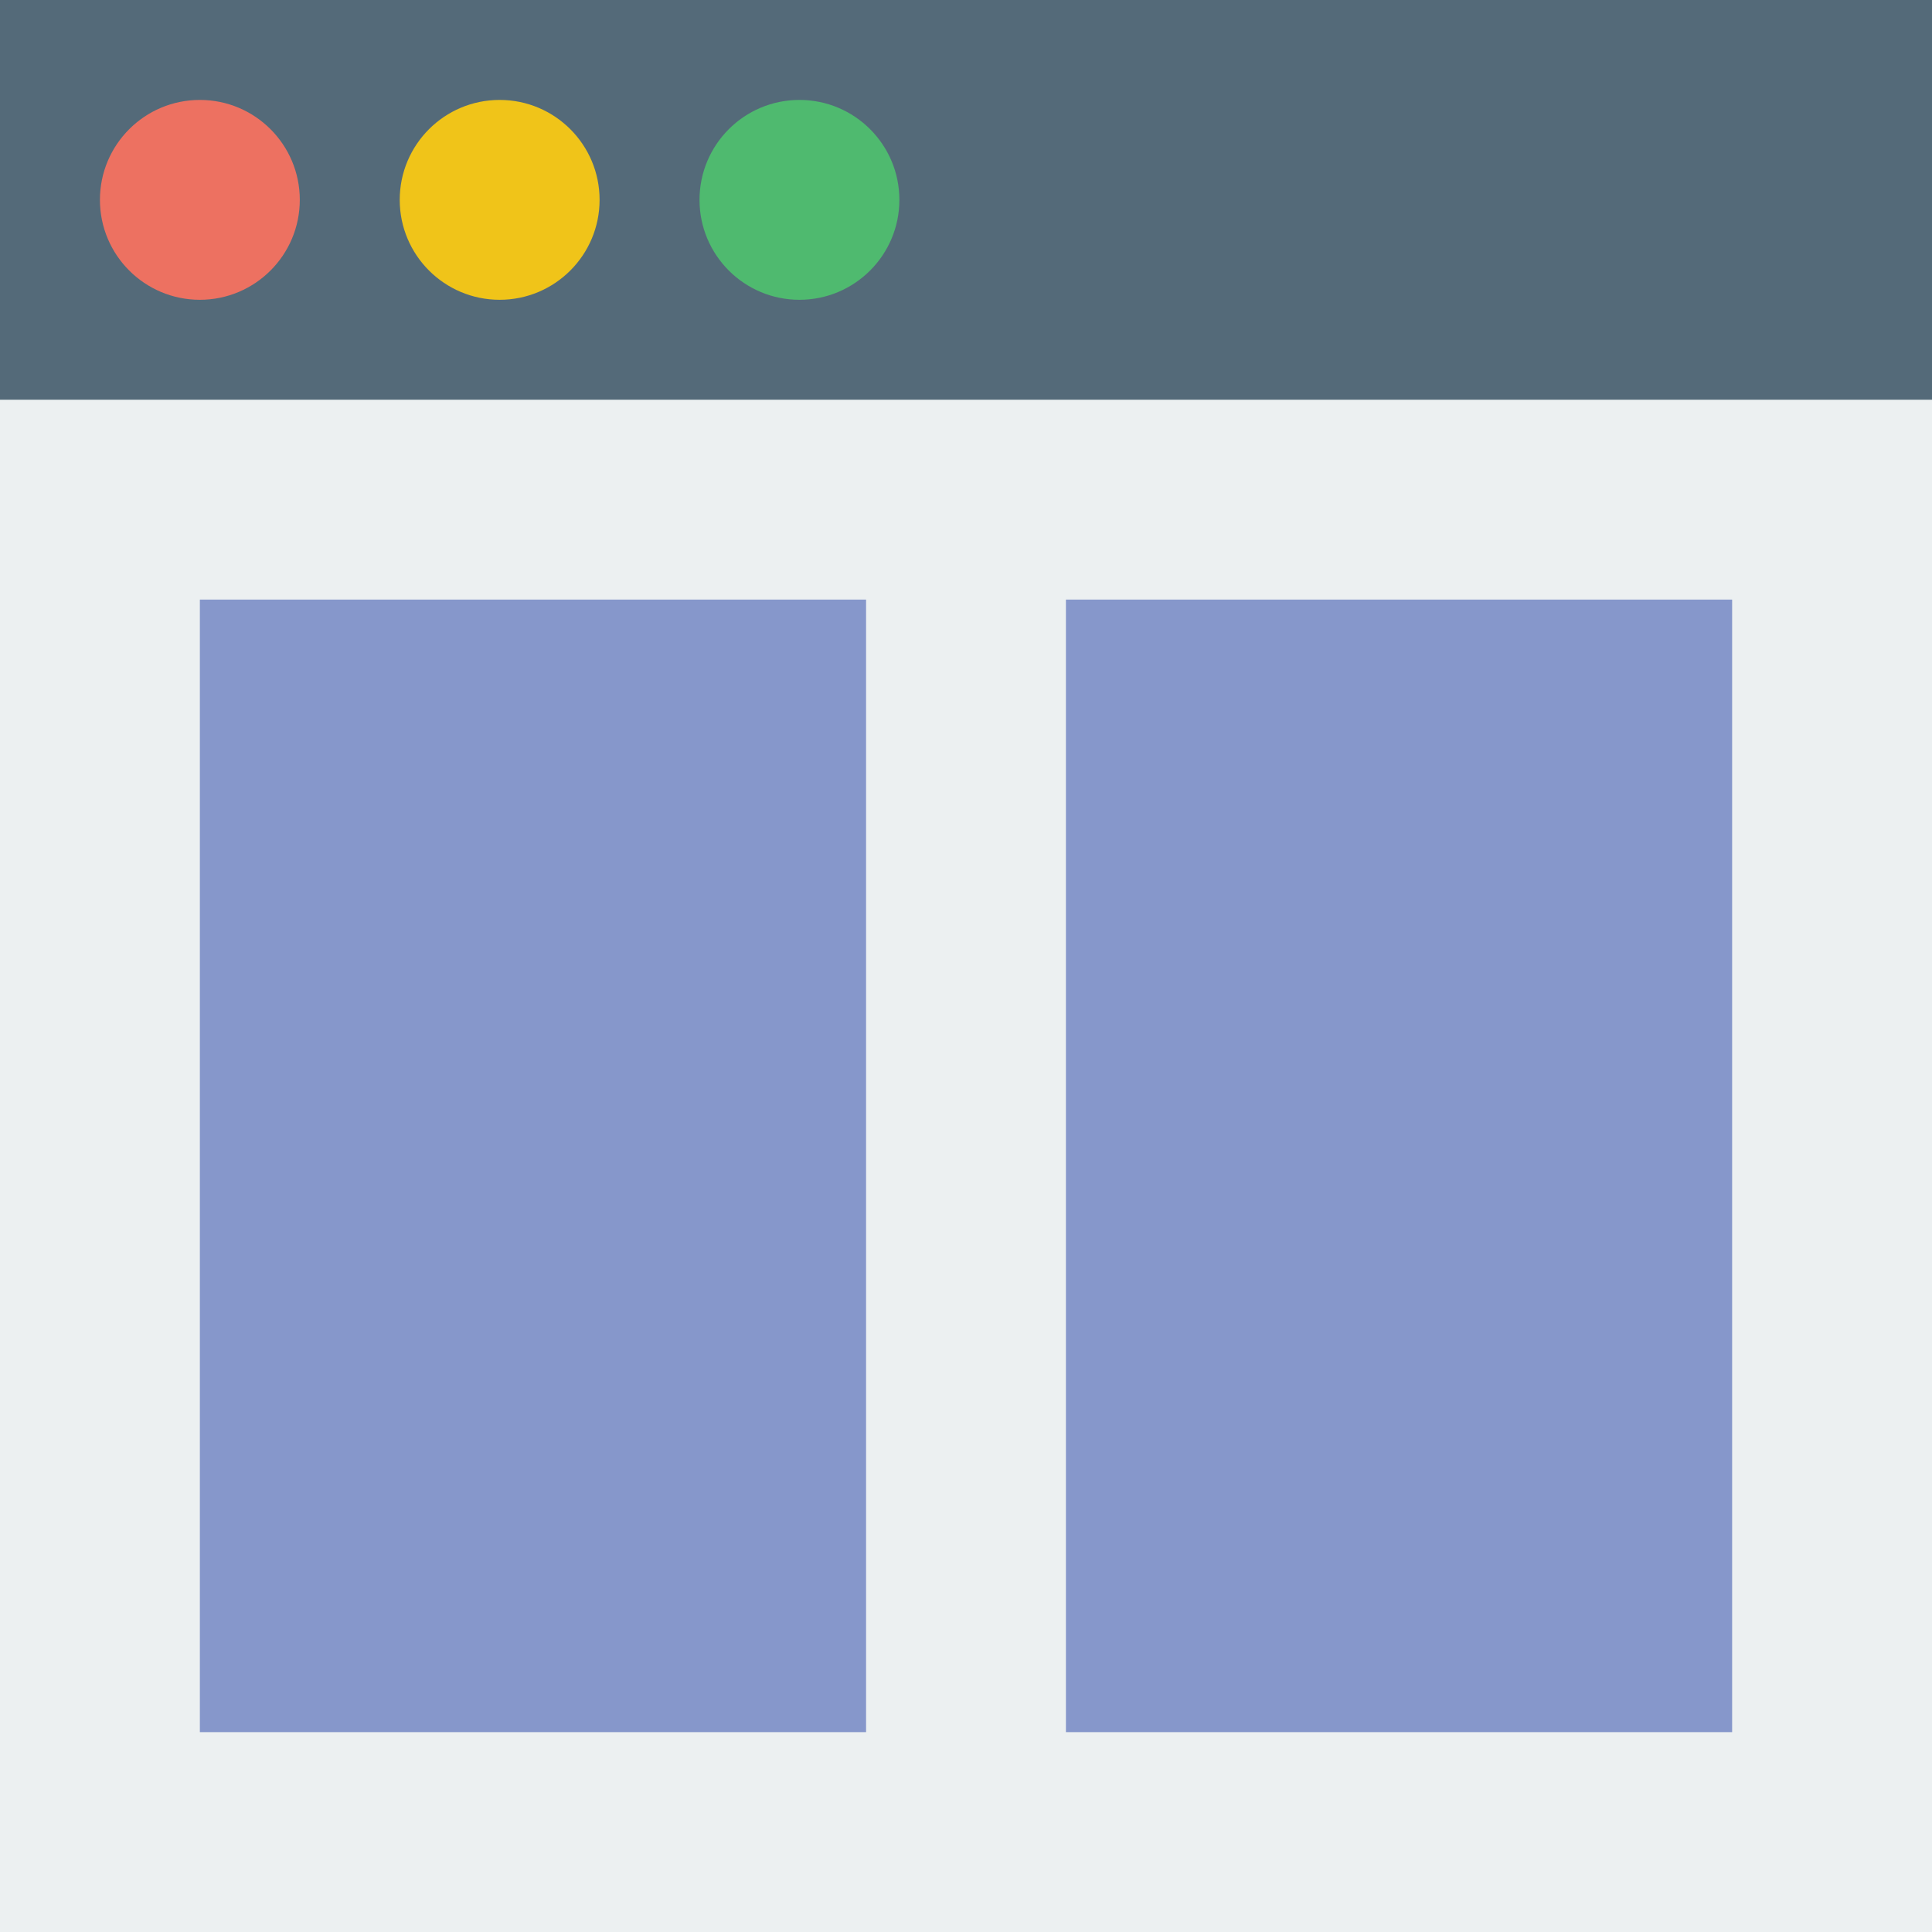
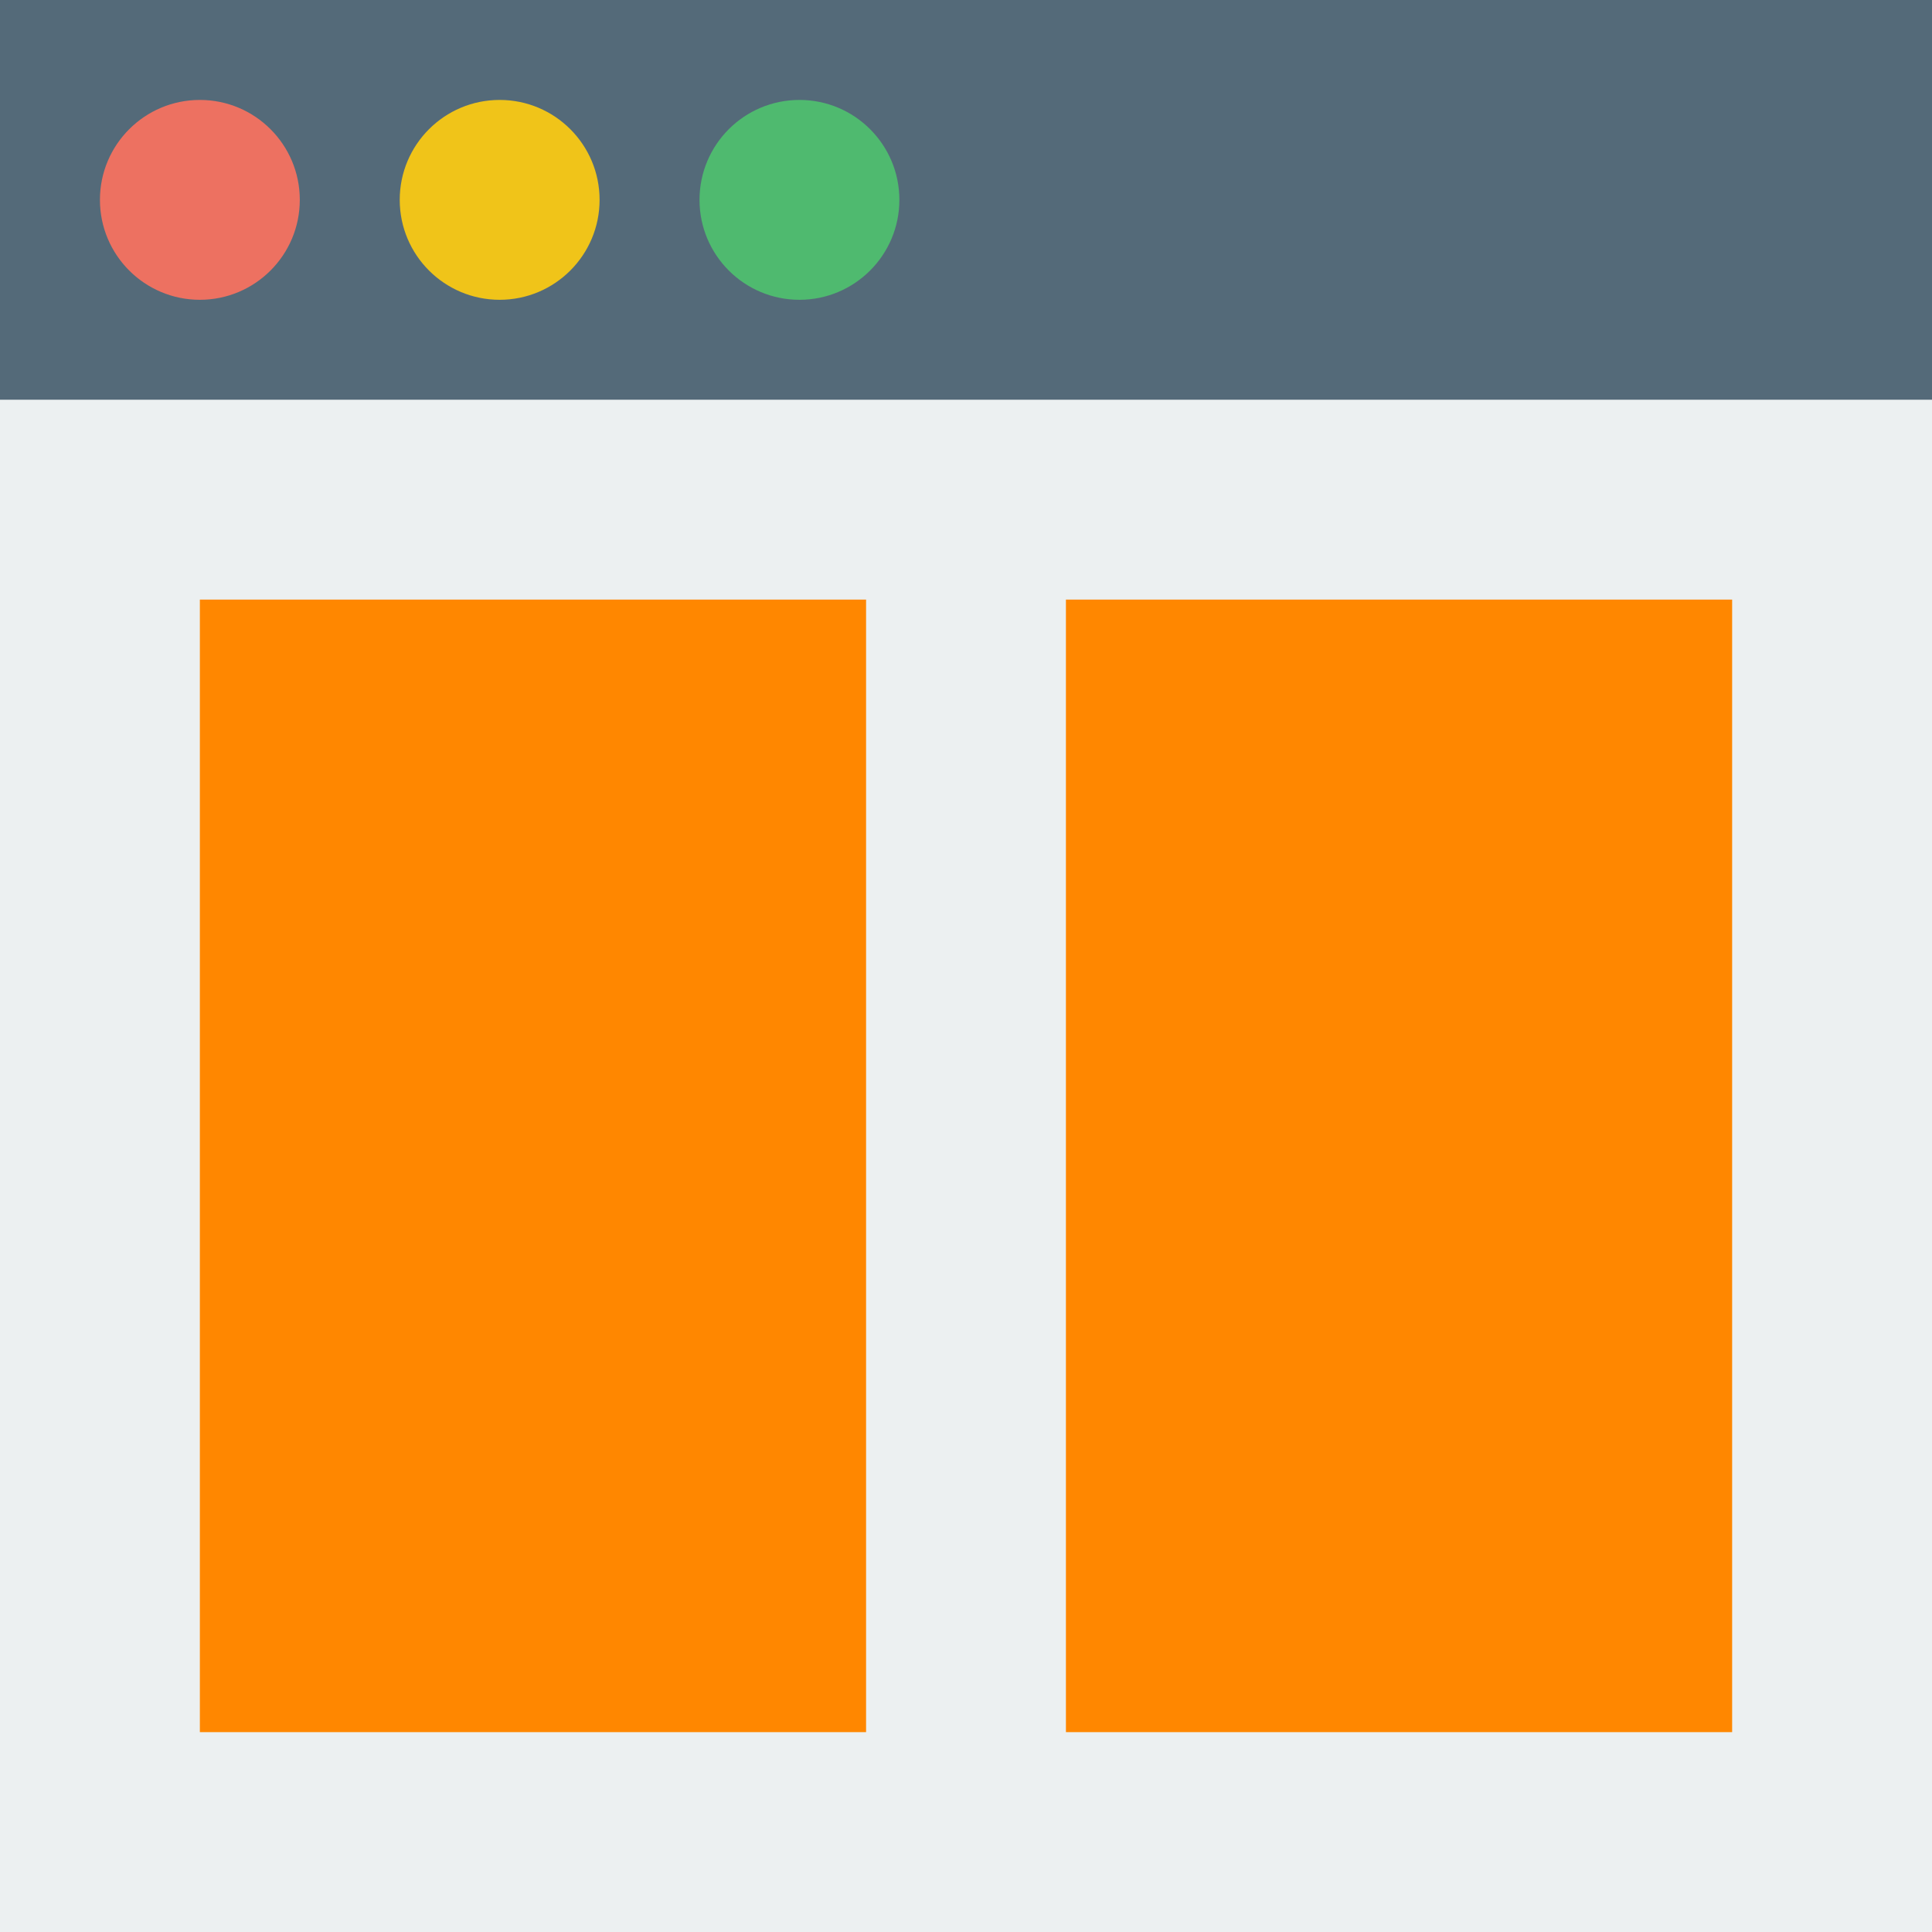
- <svg xmlns="http://www.w3.org/2000/svg" version="1.1" id="Capa_1" x="0px" y="0px" viewBox="0 0 58 58" style="enable-background:new 0 0 58 58;" xml:space="preserve">
-   <rect style="fill:#ECF0F1;" width="58" height="58" />
-   <rect style="fill:#546A79;" width="58" height="12" />
-   <circle style="fill:#ED7161;" cx="6" cy="6" r="3" />
-   <circle style="fill:#F0C419;" cx="15" cy="6" r="3" />
-   <circle style="fill:#4FBA6F;" cx="24" cy="6" r="3" />
-   <rect x="6" y="18" style="fill:#8697CB;" width="20" height="34" />
-   <rect x="32" y="18" style="fill:#8697CB;" width="20" height="34" />
-   <g>
- </g>
-   <g>
- </g>
-   <g>
- </g>
-   <g>
- </g>
-   <g>
- </g>
-   <g>
- </g>
-   <g>
- </g>
-   <g>
- </g>
-   <g>
- </g>
-   <g>
- </g>
-   <g>
- </g>
-   <g>
- </g>
-   <g>
- </g>
-   <g>
- </g>
-   <g>
- </g>
+ <svg xmlns="http://www.w3.org/2000/svg" width="100%" height="100%" viewBox="0 0 512 512" version="1.1" xml:space="preserve" style="fill-rule:evenodd;clip-rule:evenodd;stroke-linejoin:round;stroke-miterlimit:1.414;">
+   <rect x="0" y="0" width="512" height="512" style="fill:#ecf0f1;" />
+   <rect x="0" y="0" width="512" height="105.931" style="fill:#546a79;" />
+   <circle cx="52.966" cy="52.966" r="26.483" style="fill:#ed7161;" />
+   <circle cx="132.414" cy="52.966" r="26.483" style="fill:#f0c419;" />
+   <circle cx="211.862" cy="52.966" r="26.483" style="fill:#4fba6f;" />
+   <rect x="52.966" y="158.897" width="176.552" height="300.138" style="fill:#ff8700;" />
+   <rect x="282.483" y="158.897" width="176.552" height="300.138" style="fill:#ff8700;" />
</svg>
